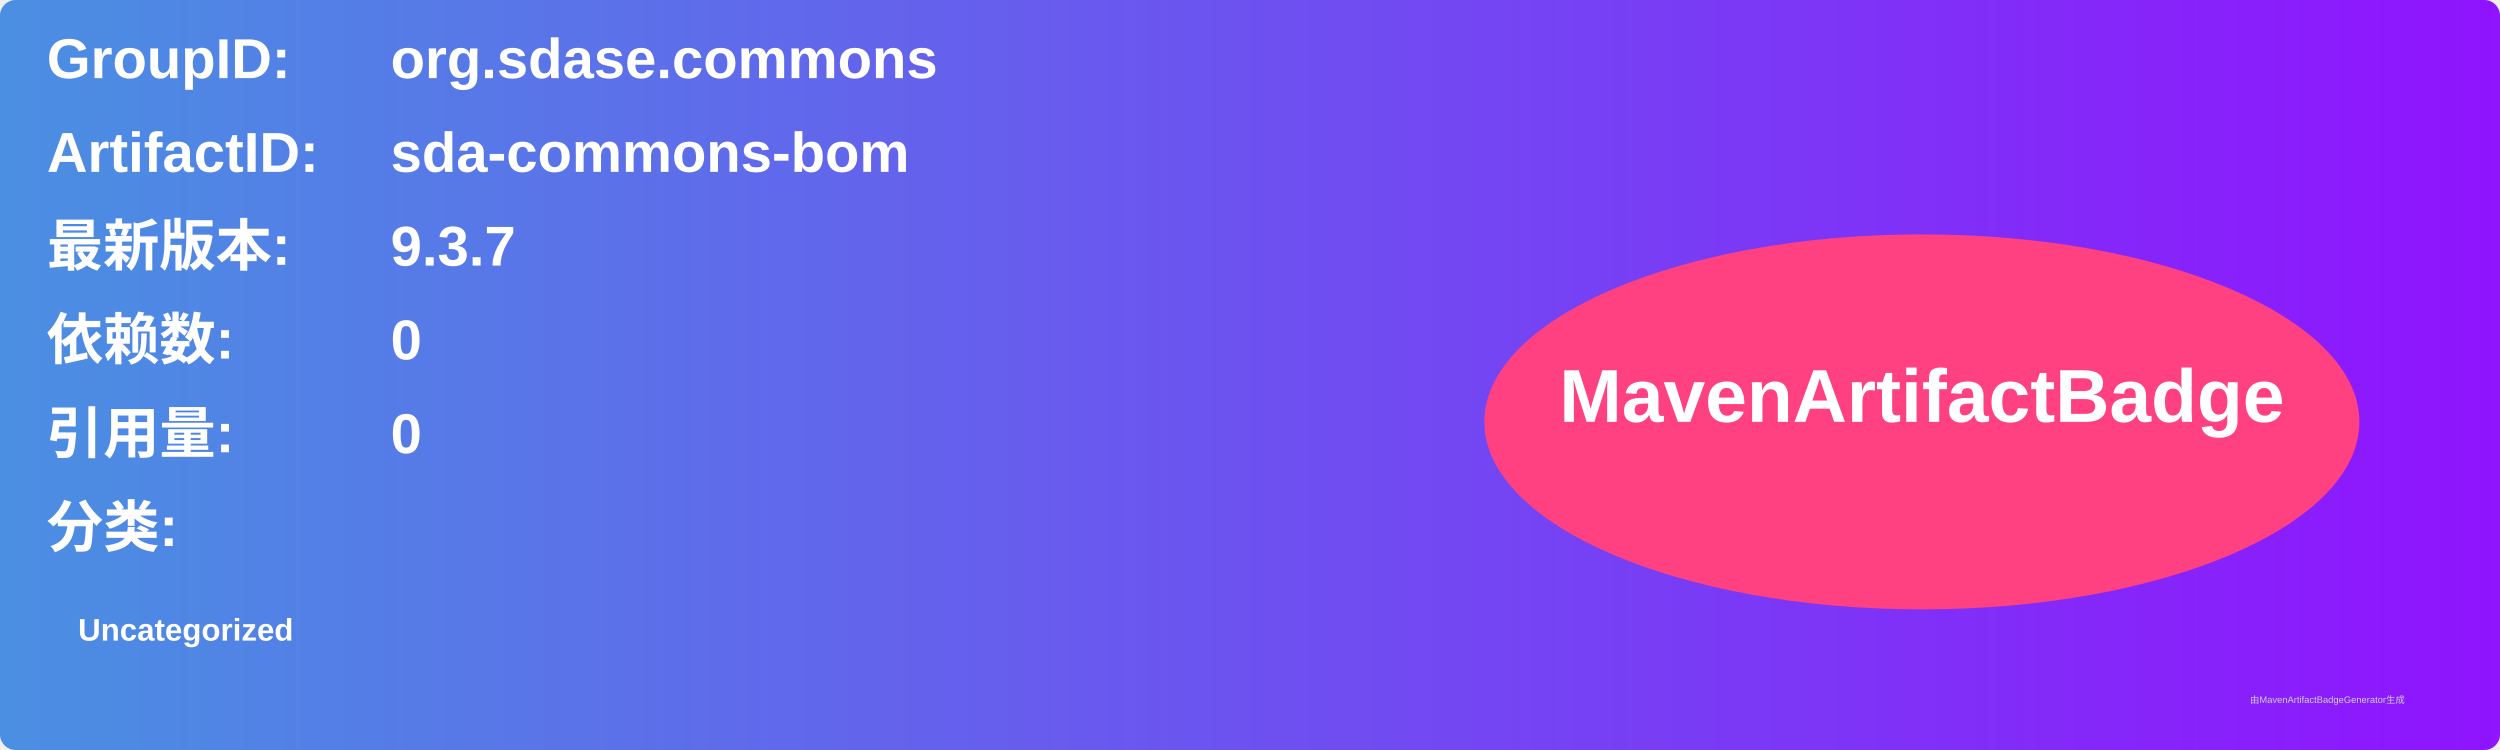
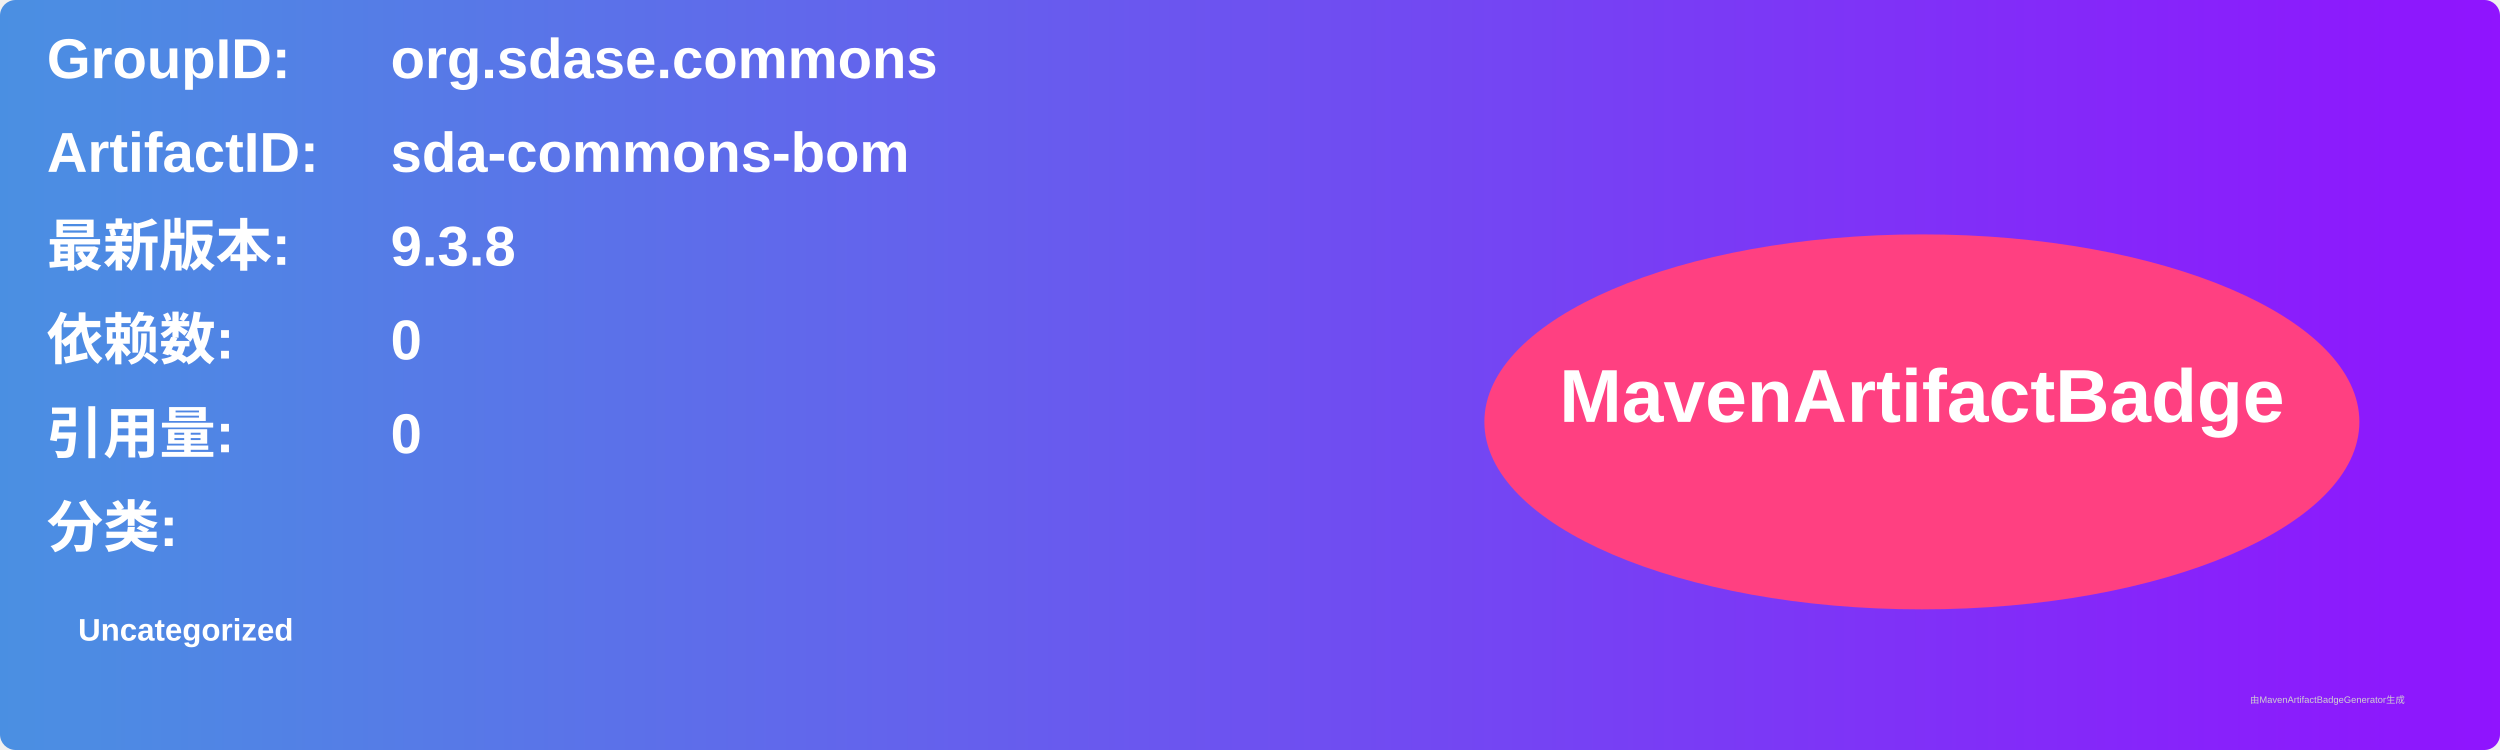
<svg xmlns="http://www.w3.org/2000/svg" width="800" height="240" viewBox="0 0 800 240">
  <linearGradient id="grad" x1="0%" y1="0%" x2="100%" y2="0%">
    <stop offset="0%" stop-color="#4a90e2" />
    <stop offset="100%" stop-color="#9013fe" />
  </linearGradient>
  <rect width="100%" height="100%" rx="5" ry="5" fill="url(#grad)" />
  <g transform="translate(15, 15)">
    <text x="0" y="10" font-family="Arial" font-size="18" fill="white" font-weight="bold" width="260">GroupID:</text>
    <text x="110" y="10" font-family="Arial" font-size="18" fill="white" font-weight="bold" width="460">org.sdase.commons</text>
    <text x="0" y="40" font-family="Arial" font-size="18" fill="white" font-weight="bold" width="260">ArtifactID:</text>
    <text x="110" y="40" font-family="Arial" font-size="18" fill="white" font-weight="bold" width="460">sda-commons-bom</text>
    <text x="0" y="70" font-family="Arial" font-size="18" fill="white" font-weight="bold">最新版本:</text>
    <text x="110" y="70" font-family="Arial" font-size="18" fill="white" font-weight="bold">
-       <tspan font-weight="bold">9.3.7</tspan>
+       <tspan font-weight="bold">9.3.8</tspan>
    </text>
    <text x="0" y="100" font-family="Arial" font-size="18" fill="white" font-weight="bold">依赖数: </text>
    <text x="110" y="100" font-family="Arial" font-size="18" fill="white">
      <tspan font-weight="bold">0</tspan>
    </text>
    <text x="0" y="130" font-family="Arial" font-size="18" fill="white" font-weight="bold">引用量: </text>
    <text x="110" y="130" font-family="Arial" font-size="18" fill="white">
      <tspan font-weight="bold">0</tspan>
    </text>
    <text x="0" y="160" font-family="Arial" font-size="18" fill="white" font-weight="bold">分类:</text>
    <text x="10" y="190" font-family="Arial" font-size="10" fill="white">
      <tspan font-weight="bold">Uncategorized</tspan>
    </text>
    <ellipse cx="600" cy="120" rx="140" ry="60" fill="#ff4081" />
    <text x="600" y="120" text-anchor="middle" font-family="Arial" font-size="24" fill="white" font-weight="bold">MavenArtifactBadge</text>
  </g>
  <text x="720" y="225" font-family="Arial" font-size="3" fill="#d0d0d0">由MavenArtifactBadgeGenerator生成</text>
</svg>
